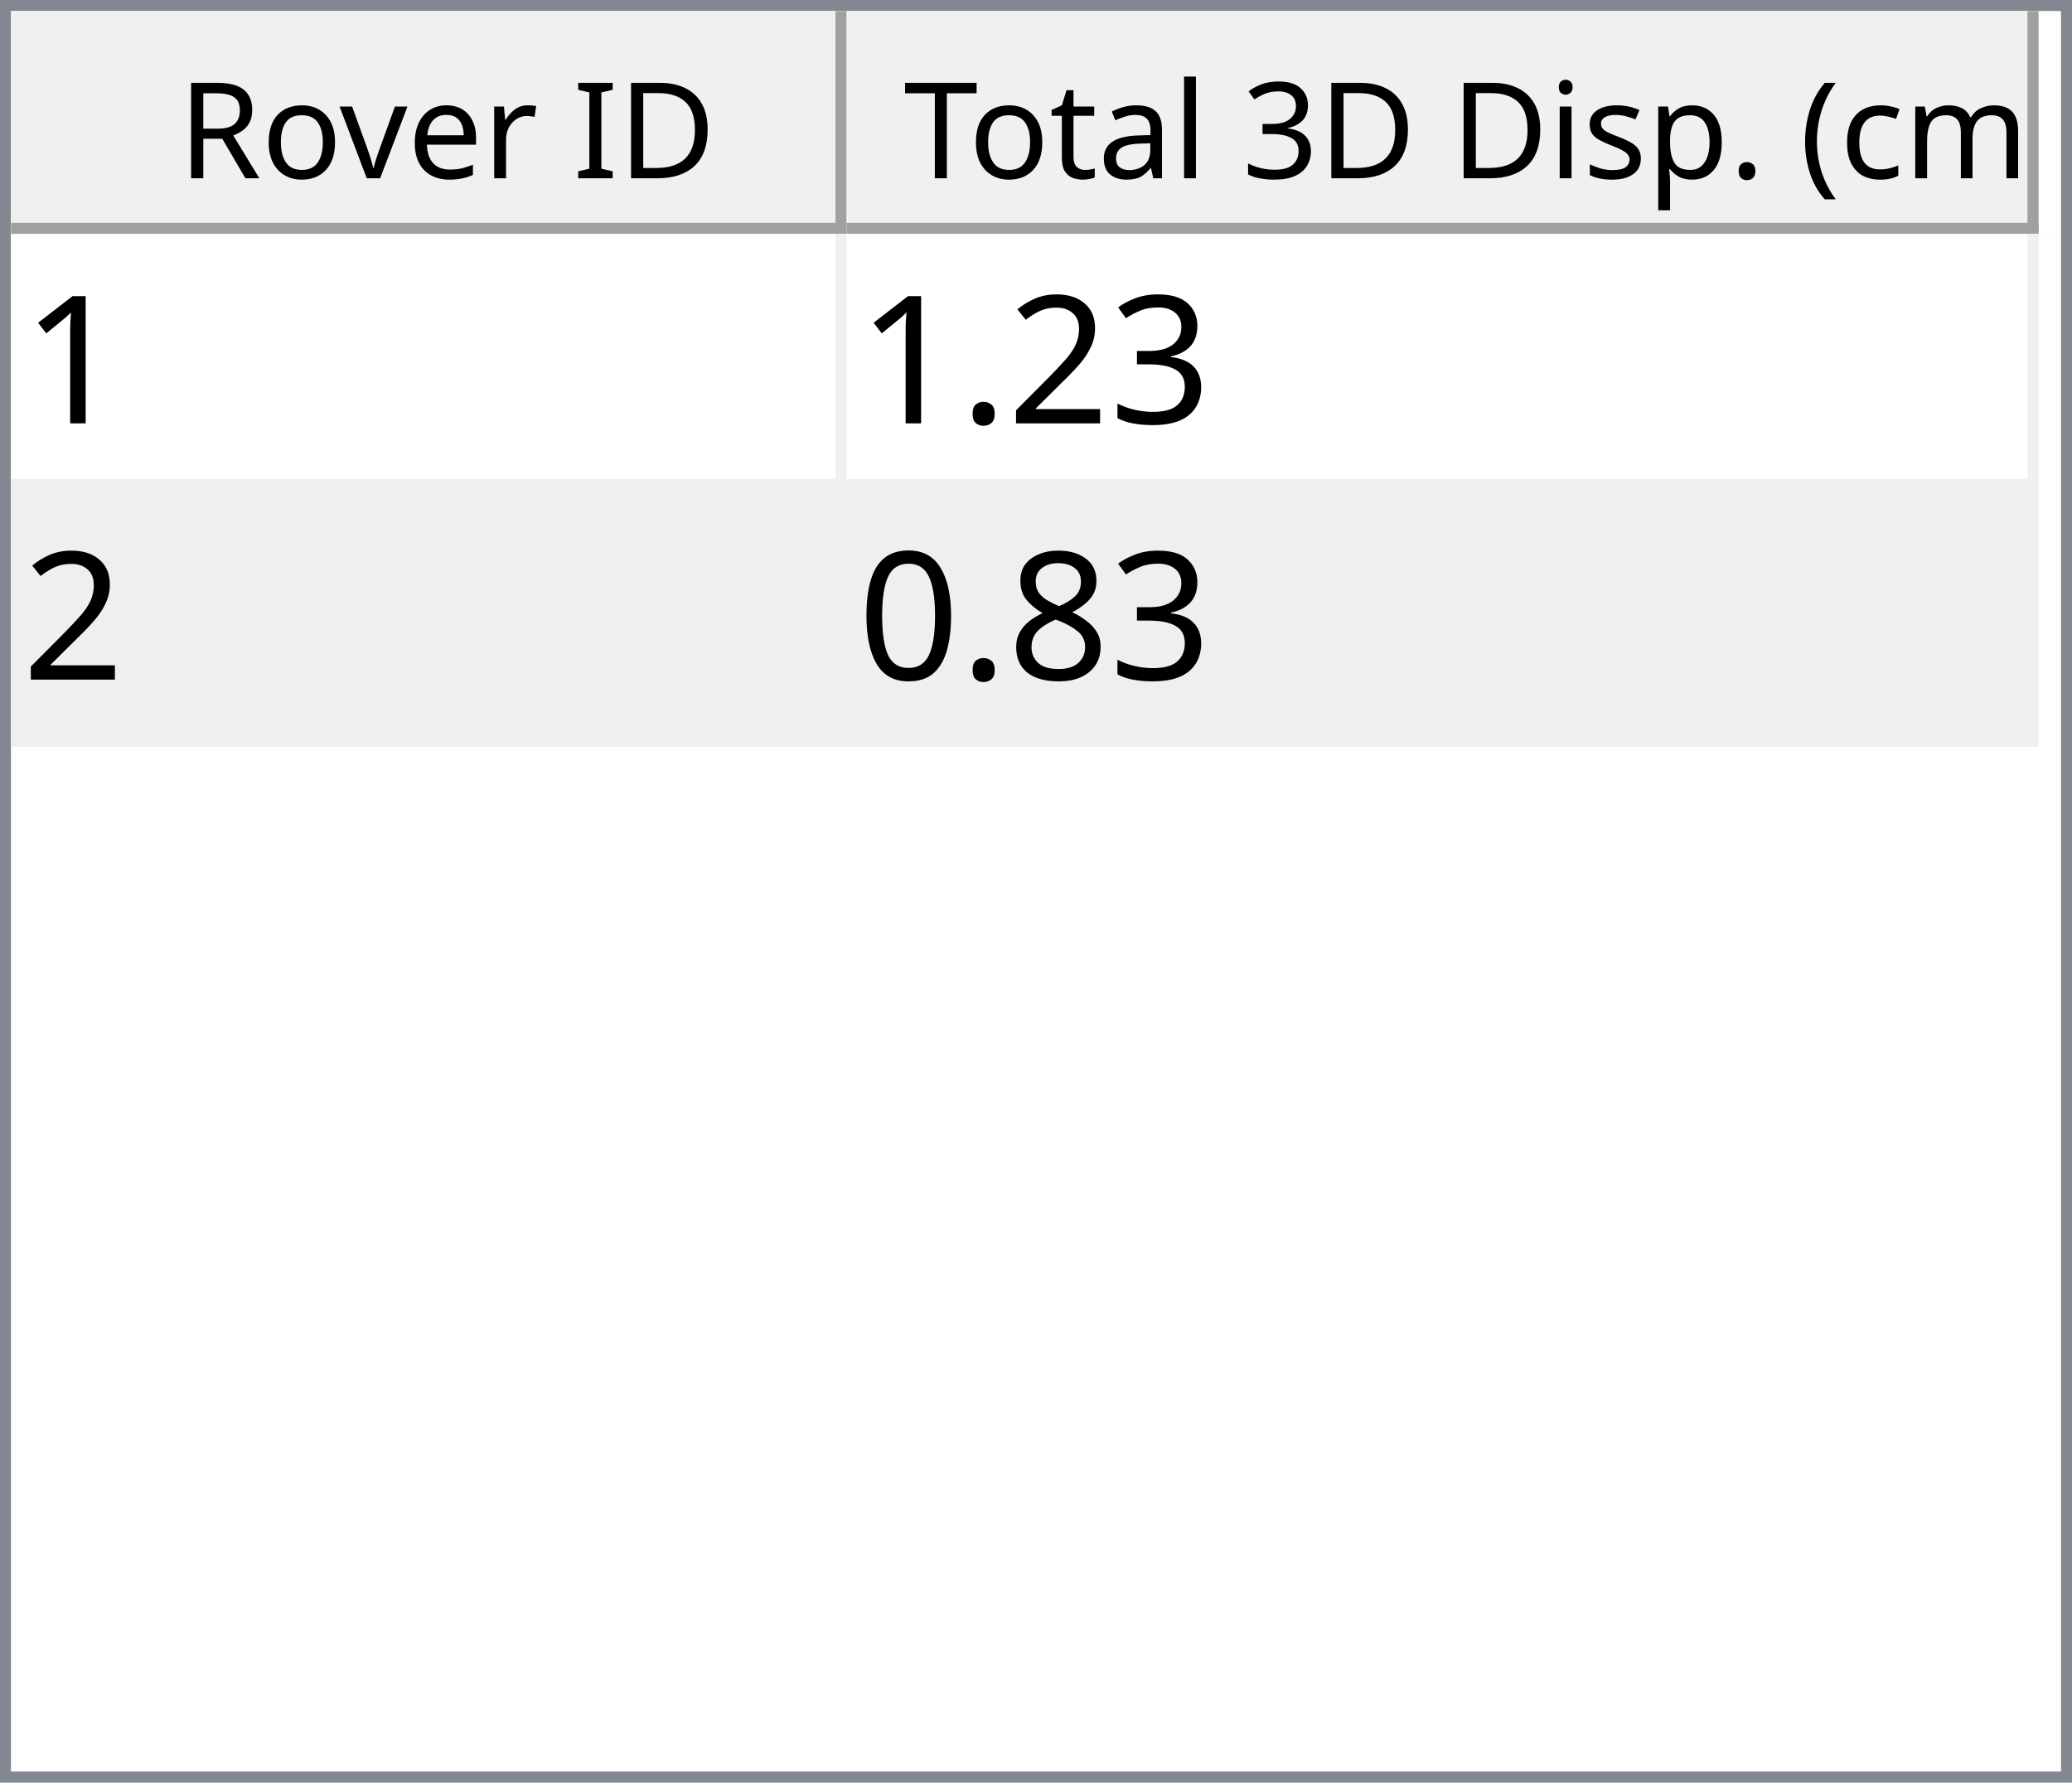
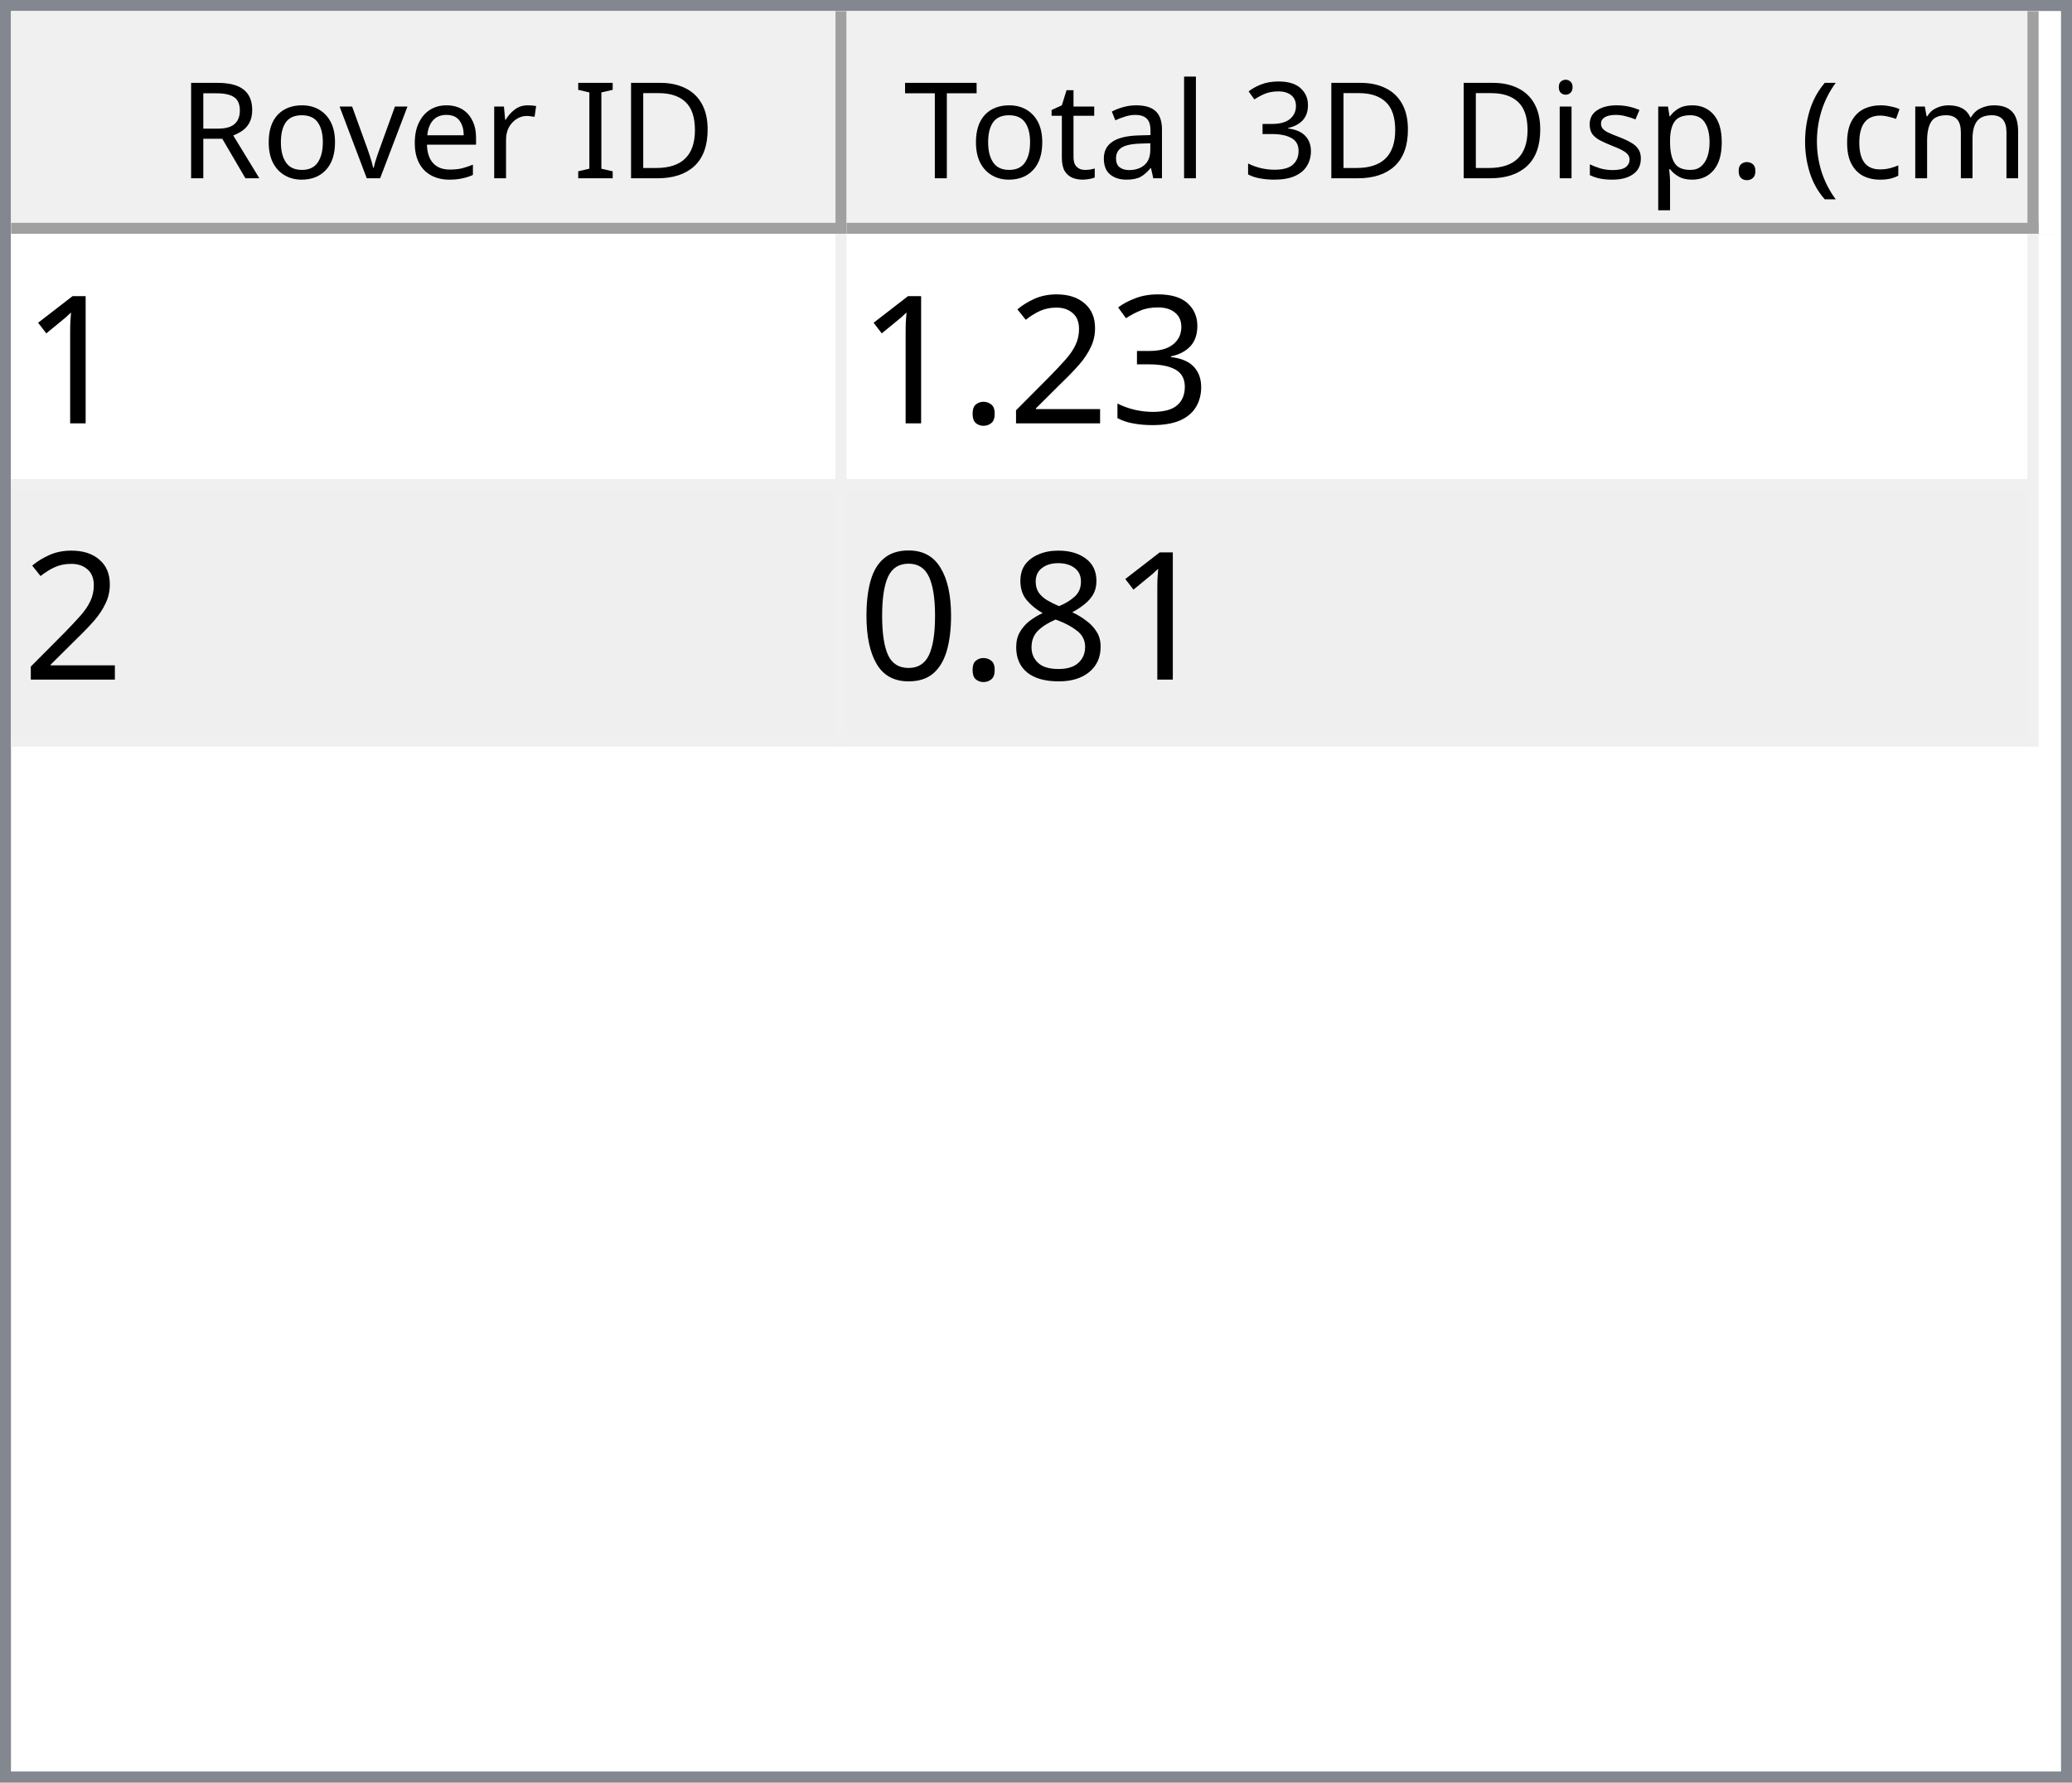
<svg xmlns="http://www.w3.org/2000/svg" style="fill-opacity:1; color-rendering:auto; color-interpolation:auto; text-rendering:auto; stroke:black; stroke-linecap:square; stroke-miterlimit:10; shape-rendering:auto; stroke-opacity:1; fill:black; stroke-dasharray:none; font-weight:normal; stroke-width:1; font-family:'Dialog'; font-style:normal; stroke-linejoin:miter; font-size:12px; stroke-dashoffset:0; image-rendering:auto;" width="186" height="160">
  <defs id="genericDefs" />
  <g>
    <defs id="defs1">
      <clipPath clipPathUnits="userSpaceOnUse" id="clipPath1">
        <path d="M0 0 L186 0 L186 160 L0 160 L0 0 Z" />
      </clipPath>
      <clipPath clipPathUnits="userSpaceOnUse" id="clipPath2">
        <path d="M0 0 L0 160 L186 160 L186 0 Z" />
      </clipPath>
      <clipPath clipPathUnits="userSpaceOnUse" id="clipPath3">
        <path d="M0 0 L0 20 L184 20 L184 0 Z" />
      </clipPath>
      <clipPath clipPathUnits="userSpaceOnUse" id="clipPath4">
        <path d="M0 0 L0 20 L75 20 L75 0 Z" />
      </clipPath>
      <clipPath clipPathUnits="userSpaceOnUse" id="clipPath5">
        <path d="M1 1 L1 19 L74 19 L74 1 Z" />
      </clipPath>
      <clipPath clipPathUnits="userSpaceOnUse" id="clipPath6">
        <path d="M0 0 L0 18 L73 18 L73 0 Z" />
      </clipPath>
      <clipPath clipPathUnits="userSpaceOnUse" id="clipPath7">
        <path d="M-0.5 -0.5 L-0.5 19.5 L74.5 19.5 L74.5 -0.5 Z" />
      </clipPath>
      <clipPath clipPathUnits="userSpaceOnUse" id="clipPath8">
        <path d="M0 0 L0 20 L107 20 L107 0 Z" />
      </clipPath>
      <clipPath clipPathUnits="userSpaceOnUse" id="clipPath9">
        <path d="M1 1 L1 19 L106 19 L106 1 Z" />
      </clipPath>
      <clipPath clipPathUnits="userSpaceOnUse" id="clipPath10">
        <path d="M0 0 L0 18 L105 18 L105 0 Z" />
      </clipPath>
      <clipPath clipPathUnits="userSpaceOnUse" id="clipPath11">
        <path d="M-0.5 -0.5 L-0.5 19.5 L106.5 19.5 L106.5 -0.5 Z" />
      </clipPath>
      <clipPath clipPathUnits="userSpaceOnUse" id="clipPath12">
        <path d="M0 0 L0 138 L184 138 L184 0 Z" />
      </clipPath>
      <clipPath clipPathUnits="userSpaceOnUse" id="clipPath13">
        <path d="M0 0 L0 46 L182 46 L182 0 Z" />
      </clipPath>
      <clipPath clipPathUnits="userSpaceOnUse" id="clipPath14">
        <path d="M-0.5 -0.5 L-0.5 45.5 L181.5 45.5 L181.5 -0.5 Z" />
      </clipPath>
      <clipPath clipPathUnits="userSpaceOnUse" id="clipPath15">
        <path d="M0 0 L0 22 L74 22 L74 0 Z" />
      </clipPath>
      <clipPath clipPathUnits="userSpaceOnUse" id="clipPath16">
        <path d="M0 0 L0 22 L106 22 L106 0 Z" />
      </clipPath>
      <font horiz-adv-x="64.551" id="font1">
        <font-face ascent="107.91" descent="25.098" units-per-em="100" style="font-style:normal; font-family:Segoe UI; font-weight:normal;" />
        <missing-glyph horiz-adv-x="64.551" d="M8.109 0 L8.109 68.266 L56.453 68.266 L56.453 0 L8.109 0 ZM15.328 7.234 L49.219 7.234 L49.219 61.031 L15.328 61.031 L15.328 7.234 Z" />
        <glyph unicode="D" horiz-adv-x="70.117" d="M9.188 0 L9.188 70.016 L28.516 70.016 Q65.531 70.016 65.531 35.891 Q65.531 19.672 55.25 9.836 Q44.969 0 27.734 0 L9.188 0 ZM17.391 62.594 L17.391 7.422 L27.828 7.422 Q41.609 7.422 49.273 14.797 Q56.938 22.172 56.938 35.688 Q56.938 62.594 28.328 62.594 L17.391 62.594 Z" />
        <glyph unicode="I" horiz-adv-x="26.611" d="M17.391 0 L9.188 0 L9.188 70.016 L17.391 70.016 L17.391 0 Z" />
        <glyph unicode=" " horiz-adv-x="27.393" d="" />
        <glyph unicode="r" horiz-adv-x="34.766" d="M34.188 41.891 Q32.078 43.5 28.125 43.5 Q23 43.5 19.555 38.672 Q16.109 33.844 16.109 25.484 L16.109 0 L8.109 0 L8.109 50 L16.109 50 L16.109 39.703 L16.312 39.703 Q18.016 44.969 21.531 47.922 Q25.047 50.875 29.391 50.875 Q32.516 50.875 34.188 50.203 L34.188 41.891 Z" />
        <glyph unicode="e" horiz-adv-x="52.295" d="M48.297 23 L12.984 23 Q13.188 14.656 17.484 10.109 Q21.781 5.562 29.297 5.562 Q37.75 5.562 44.828 11.141 L44.828 3.609 Q38.234 -1.172 27.391 -1.172 Q16.797 -1.172 10.742 5.641 Q4.688 12.453 4.688 24.812 Q4.688 36.469 11.305 43.82 Q17.922 51.172 27.734 51.172 Q37.547 51.172 42.922 44.828 Q48.297 38.484 48.297 27.203 L48.297 23 ZM40.094 29.781 Q40.047 36.719 36.75 40.578 Q33.453 44.438 27.594 44.438 Q21.922 44.438 17.969 40.383 Q14.016 36.328 13.094 29.781 L40.094 29.781 Z" />
        <glyph unicode="v" horiz-adv-x="47.9" d="M47.406 50 L27.484 0 L19.625 0 L0.688 50 L9.469 50 L22.172 13.672 Q23.578 9.672 23.922 6.688 L24.125 6.688 Q24.609 10.453 25.688 13.484 L38.969 50 L47.406 50 Z" />
        <glyph unicode="o" horiz-adv-x="58.594" d="M29 -1.172 Q17.922 -1.172 11.305 5.836 Q4.688 12.844 4.688 24.422 Q4.688 37.016 11.57 44.094 Q18.453 51.172 30.172 51.172 Q41.359 51.172 47.633 44.289 Q53.906 37.406 53.906 25.203 Q53.906 13.234 47.141 6.031 Q40.375 -1.172 29 -1.172 ZM29.594 44.438 Q21.875 44.438 17.383 39.188 Q12.891 33.938 12.891 24.703 Q12.891 15.828 17.43 10.695 Q21.969 5.562 29.594 5.562 Q37.359 5.562 41.531 10.594 Q45.703 15.625 45.703 24.906 Q45.703 34.281 41.531 39.359 Q37.359 44.438 29.594 44.438 Z" />
        <glyph unicode="R" horiz-adv-x="59.814" d="M59.375 0 L49.609 0 L37.891 19.625 Q36.281 22.359 34.766 24.289 Q33.25 26.219 31.664 27.438 Q30.078 28.656 28.25 29.219 Q26.422 29.781 24.125 29.781 L17.391 29.781 L17.391 0 L9.188 0 L9.188 70.016 L30.078 70.016 Q34.672 70.016 38.555 68.867 Q42.438 67.719 45.289 65.375 Q48.141 63.031 49.758 59.547 Q51.375 56.062 51.375 51.375 Q51.375 47.703 50.273 44.656 Q49.172 41.609 47.148 39.211 Q45.125 36.812 42.266 35.133 Q39.406 33.453 35.844 32.516 L35.844 32.328 Q37.594 31.547 38.891 30.547 Q40.188 29.547 41.359 28.18 Q42.531 26.812 43.68 25.078 Q44.828 23.344 46.234 21.047 L59.375 0 ZM17.391 62.594 L17.391 37.203 L28.516 37.203 Q31.594 37.203 34.203 38.133 Q36.812 39.062 38.719 40.797 Q40.625 42.531 41.703 45.047 Q42.781 47.562 42.781 50.688 Q42.781 56.297 39.141 59.445 Q35.5 62.594 28.609 62.594 L17.391 62.594 Z" />
        <glyph unicode=")" horiz-adv-x="30.176" d="M8.297 -15.922 L1.172 -15.922 Q16.406 2.344 16.406 26.812 Q16.406 51.469 1.078 70.016 L8.297 70.016 Q23.531 52.156 23.531 26.703 Q23.531 1.375 8.297 -15.922 Z" />
        <glyph unicode="m" horiz-adv-x="86.133" d="M79.109 0 L71.094 0 L71.094 28.719 Q71.094 37.016 68.531 40.727 Q65.969 44.438 59.906 44.438 Q54.781 44.438 51.195 39.75 Q47.609 35.062 47.609 28.516 L47.609 0 L39.594 0 L39.594 29.688 Q39.594 44.438 28.219 44.438 Q22.953 44.438 19.531 40.016 Q16.109 35.594 16.109 28.516 L16.109 0 L8.109 0 L8.109 50 L16.109 50 L16.109 42.094 L16.312 42.094 Q21.625 51.172 31.844 51.172 Q36.969 51.172 40.773 48.312 Q44.578 45.453 46 40.828 Q51.562 51.172 62.594 51.172 Q79.109 51.172 79.109 30.812 L79.109 0 Z" />
        <glyph unicode="c" horiz-adv-x="46.191" d="M42.188 2.297 Q36.422 -1.172 28.516 -1.172 Q17.828 -1.172 11.258 5.789 Q4.688 12.75 4.688 23.828 Q4.688 36.188 11.766 43.68 Q18.844 51.172 30.672 51.172 Q37.25 51.172 42.281 48.734 L42.281 40.531 Q36.719 44.438 30.375 44.438 Q22.703 44.438 17.797 38.945 Q12.891 33.453 12.891 24.516 Q12.891 15.719 17.508 10.641 Q22.125 5.562 29.891 5.562 Q36.422 5.562 42.188 9.906 L42.188 2.297 Z" />
        <glyph unicode="(" horiz-adv-x="30.176" d="M29.109 -15.922 L21.969 -15.922 Q6.844 1.375 6.844 26.703 Q6.844 52.156 21.969 70.016 L29.203 70.016 Q13.875 51.469 13.875 26.812 Q13.875 2.344 29.109 -15.922 Z" />
        <glyph unicode="." horiz-adv-x="21.68" d="M10.891 -1.078 Q8.641 -1.078 7.055 0.539 Q5.469 2.156 5.469 4.391 Q5.469 6.641 7.055 8.273 Q8.641 9.906 10.891 9.906 Q13.188 9.906 14.797 8.273 Q16.406 6.641 16.406 4.391 Q16.406 2.156 14.797 0.539 Q13.188 -1.078 10.891 -1.078 Z" />
        <glyph unicode="p" horiz-adv-x="58.789" d="M16.312 7.234 L16.109 7.234 L16.109 -23 L8.109 -23 L8.109 50 L16.109 50 L16.109 41.219 L16.312 41.219 Q22.219 51.172 33.594 51.172 Q43.266 51.172 48.688 44.461 Q54.109 37.75 54.109 26.469 Q54.109 13.922 48 6.375 Q41.891 -1.172 31.297 -1.172 Q21.578 -1.172 16.312 7.234 ZM16.109 27.391 L16.109 20.406 Q16.109 14.203 20.141 9.883 Q24.172 5.562 30.375 5.562 Q37.641 5.562 41.773 11.133 Q45.906 16.703 45.906 26.609 Q45.906 34.969 42.047 39.703 Q38.188 44.438 31.594 44.438 Q24.609 44.438 20.359 39.578 Q16.109 34.719 16.109 27.391 Z" />
        <glyph unicode="s" horiz-adv-x="42.432" d="M5.078 1.812 L5.078 10.406 Q11.625 5.562 19.484 5.562 Q30.031 5.562 30.031 12.594 Q30.031 14.594 29.125 15.992 Q28.219 17.391 26.68 18.461 Q25.141 19.531 23.07 20.383 Q21 21.234 18.609 22.172 Q15.281 23.484 12.766 24.828 Q10.25 26.172 8.57 27.859 Q6.891 29.547 6.031 31.695 Q5.172 33.844 5.172 36.719 Q5.172 40.234 6.789 42.945 Q8.406 45.656 11.086 47.484 Q13.766 49.312 17.211 50.242 Q20.656 51.172 24.312 51.172 Q30.812 51.172 35.938 48.922 L35.938 40.828 Q30.422 44.438 23.25 44.438 Q21 44.438 19.195 43.922 Q17.391 43.406 16.094 42.477 Q14.797 41.547 14.086 40.258 Q13.375 38.969 13.375 37.406 Q13.375 35.453 14.086 34.133 Q14.797 32.812 16.164 31.789 Q17.531 30.766 19.484 29.938 Q21.438 29.109 23.922 28.125 Q27.25 26.859 29.883 25.516 Q32.516 24.172 34.375 22.484 Q36.234 20.797 37.234 18.602 Q38.234 16.406 38.234 13.375 Q38.234 9.672 36.602 6.938 Q34.969 4.203 32.234 2.398 Q29.5 0.594 25.93 -0.289 Q22.359 -1.172 18.453 -1.172 Q10.75 -1.172 5.078 1.812 Z" />
        <glyph unicode="i" horiz-adv-x="24.219" d="M12.203 62.703 Q10.062 62.703 8.547 64.164 Q7.031 65.625 7.031 67.875 Q7.031 70.125 8.547 71.609 Q10.062 73.094 12.203 73.094 Q14.406 73.094 15.945 71.609 Q17.484 70.125 17.484 67.875 Q17.484 65.719 15.945 64.211 Q14.406 62.703 12.203 62.703 ZM16.109 0 L8.109 0 L8.109 50 L16.109 50 L16.109 0 Z" />
        <glyph unicode="3" horiz-adv-x="53.906" d="M46.531 19.828 Q46.531 15.094 44.75 11.211 Q42.969 7.328 39.719 4.57 Q36.469 1.812 31.93 0.297 Q27.391 -1.219 21.922 -1.219 Q11.922 -1.219 6 2.594 L6 11.188 Q13.094 5.609 22.219 5.609 Q25.875 5.609 28.828 6.539 Q31.781 7.469 33.906 9.227 Q36.031 10.984 37.18 13.477 Q38.328 15.969 38.328 19.094 Q38.328 32.812 18.797 32.812 L12.984 32.812 L12.984 39.594 L18.5 39.594 Q35.797 39.594 35.797 52.484 Q35.797 64.406 22.609 64.406 Q15.188 64.406 8.688 59.422 L8.688 67.188 Q15.375 71.188 24.609 71.188 Q29 71.188 32.57 69.969 Q36.141 68.75 38.68 66.555 Q41.219 64.359 42.609 61.281 Q44 58.203 44 54.5 Q44 40.672 30.031 36.719 L30.031 36.531 Q33.594 36.141 36.625 34.797 Q39.656 33.453 41.852 31.305 Q44.047 29.156 45.289 26.25 Q46.531 23.344 46.531 19.828 Z" />
        <glyph unicode="l" horiz-adv-x="24.219" d="M16.109 0 L8.109 0 L8.109 74.031 L16.109 74.031 L16.109 0 Z" />
        <glyph unicode="a" horiz-adv-x="50.879" d="M43.891 0 L35.891 0 L35.891 7.812 L35.688 7.812 Q30.469 -1.172 20.312 -1.172 Q12.844 -1.172 8.617 2.781 Q4.391 6.734 4.391 13.281 Q4.391 27.297 20.906 29.594 L35.891 31.688 Q35.891 44.438 25.594 44.438 Q16.547 44.438 9.281 38.281 L9.281 46.484 Q16.656 51.172 26.266 51.172 Q43.891 51.172 43.891 32.516 L43.891 0 ZM35.891 25.297 L23.828 23.641 Q18.266 22.859 15.43 20.875 Q12.594 18.891 12.594 13.875 Q12.594 10.203 15.211 7.883 Q17.828 5.562 22.172 5.562 Q28.125 5.562 32.008 9.742 Q35.891 13.922 35.891 20.312 L35.891 25.297 Z" />
        <glyph unicode="t" horiz-adv-x="33.887" d="M31.297 0.484 Q28.469 -1.078 23.828 -1.078 Q10.688 -1.078 10.688 13.578 L10.688 43.172 L2.094 43.172 L2.094 50 L10.688 50 L10.688 62.203 L18.703 64.797 L18.703 50 L31.297 50 L31.297 43.172 L18.703 43.172 L18.703 14.984 Q18.703 9.969 20.414 7.82 Q22.125 5.672 26.078 5.672 Q29.109 5.672 31.297 7.328 L31.297 0.484 Z" />
        <glyph unicode="T" horiz-adv-x="52.393" d="M50.594 62.594 L30.375 62.594 L30.375 0 L22.172 0 L22.172 62.594 L2 62.594 L2 70.016 L50.594 70.016 L50.594 62.594 Z" />
      </font>
      <font horiz-adv-x="75.0" id="font2">
        <font-face ascent="100.537" descent="21.973" units-per-em="100" style="font-style:normal; font-family:sans-serif; font-weight:normal;" />
        <missing-glyph horiz-adv-x="75.0" d="M12.5 0 L12.5 62.5 L62.5 62.5 L62.5 0 L12.5 0 ZM14.062 1.562 L60.938 1.562 L60.938 60.938 L14.062 60.938 L14.062 1.562 Z" />
        <glyph unicode="1" horiz-adv-x="55.615" d="M37.25 0 L28.469 0 L28.469 56 Q25.297 52.984 20.141 49.953 Q14.984 46.922 10.891 45.406 L10.891 53.906 Q18.266 57.375 23.781 62.305 Q29.297 67.234 31.594 71.875 L37.25 71.875 L37.25 0 Z" />
        <glyph unicode="3" horiz-adv-x="55.615" d="M4.203 18.891 L12.984 20.062 Q14.5 12.594 18.141 9.297 Q21.781 6 27 6 Q33.203 6 37.477 10.297 Q41.75 14.594 41.75 20.953 Q41.75 27 37.797 30.93 Q33.844 34.859 27.734 34.859 Q25.25 34.859 21.531 33.891 L22.516 41.609 Q23.391 41.5 23.922 41.5 Q29.547 41.5 34.039 44.43 Q38.531 47.359 38.531 53.469 Q38.531 58.297 35.258 61.477 Q31.984 64.656 26.812 64.656 Q21.688 64.656 18.266 61.43 Q14.844 58.203 13.875 51.766 L5.078 53.328 Q6.688 62.156 12.398 67.016 Q18.109 71.875 26.609 71.875 Q32.469 71.875 37.398 69.359 Q42.328 66.844 44.945 62.5 Q47.562 58.156 47.562 53.266 Q47.562 48.641 45.07 44.828 Q42.578 41.016 37.703 38.766 Q44.047 37.312 47.562 32.695 Q51.078 28.078 51.078 21.141 Q51.078 11.766 44.242 5.25 Q37.406 -1.266 26.953 -1.266 Q17.531 -1.266 11.305 4.352 Q5.078 9.969 4.203 18.891 Z" />
        <glyph unicode="2" horiz-adv-x="55.615" d="M50.344 8.453 L50.344 0 L3.031 0 Q2.938 3.172 4.047 6.109 Q5.859 10.938 9.836 15.625 Q13.812 20.312 21.344 26.469 Q33.016 36.031 37.117 41.625 Q41.219 47.219 41.219 52.203 Q41.219 57.422 37.477 61.008 Q33.734 64.594 27.734 64.594 Q21.391 64.594 17.578 60.789 Q13.766 56.984 13.719 50.25 L4.688 51.172 Q5.609 61.281 11.664 66.578 Q17.719 71.875 27.938 71.875 Q38.234 71.875 44.242 66.164 Q50.25 60.453 50.25 52 Q50.25 47.703 48.492 43.555 Q46.734 39.406 42.656 34.812 Q38.578 30.219 29.109 22.219 Q21.188 15.578 18.945 13.211 Q16.703 10.844 15.234 8.453 L50.344 8.453 Z" />
        <glyph unicode="." horiz-adv-x="27.783" d="M9.078 0 L9.078 10.016 L19.094 10.016 L19.094 0 L9.078 0 Z" />
        <glyph unicode="8" horiz-adv-x="55.615" d="M17.672 38.812 Q12.203 40.828 9.57 44.539 Q6.938 48.25 6.938 53.422 Q6.938 61.234 12.555 66.555 Q18.172 71.875 27.484 71.875 Q36.859 71.875 42.578 66.43 Q48.297 60.984 48.297 53.172 Q48.297 48.188 45.68 44.508 Q43.062 40.828 37.75 38.812 Q44.344 36.672 47.781 31.883 Q51.219 27.094 51.219 20.453 Q51.219 11.281 44.727 5.031 Q38.234 -1.219 27.641 -1.219 Q17.047 -1.219 10.547 5.055 Q4.047 11.328 4.047 20.703 Q4.047 27.688 7.594 32.398 Q11.141 37.109 17.672 38.812 ZM15.922 53.719 Q15.922 48.641 19.195 45.414 Q22.469 42.188 27.688 42.188 Q32.766 42.188 36.016 45.383 Q39.266 48.578 39.266 53.219 Q39.266 58.062 35.914 61.359 Q32.562 64.656 27.594 64.656 Q22.562 64.656 19.242 61.43 Q15.922 58.203 15.922 53.719 ZM13.094 20.656 Q13.094 16.891 14.875 13.375 Q16.656 9.859 20.172 7.93 Q23.688 6 27.734 6 Q34.031 6 38.133 10.055 Q42.234 14.109 42.234 20.359 Q42.234 26.703 38.016 30.859 Q33.797 35.016 27.438 35.016 Q21.234 35.016 17.164 30.914 Q13.094 26.812 13.094 20.656 Z" />
        <glyph unicode="0" horiz-adv-x="55.615" d="M4.156 35.297 Q4.156 48 6.766 55.742 Q9.375 63.484 14.523 67.68 Q19.672 71.875 27.484 71.875 Q33.25 71.875 37.594 69.555 Q41.938 67.234 44.773 62.867 Q47.609 58.5 49.219 52.227 Q50.828 45.953 50.828 35.297 Q50.828 22.703 48.242 14.969 Q45.656 7.234 40.508 3.008 Q35.359 -1.219 27.484 -1.219 Q17.141 -1.219 11.234 6.203 Q4.156 15.141 4.156 35.297 ZM13.188 35.297 Q13.188 17.672 17.312 11.836 Q21.438 6 27.484 6 Q33.547 6 37.672 11.859 Q41.797 17.719 41.797 35.297 Q41.797 52.984 37.672 58.789 Q33.547 64.594 27.391 64.594 Q21.344 64.594 17.719 59.469 Q13.188 52.938 13.188 35.297 Z" />
      </font>
    </defs>
    <g style="fill:white; stroke:white;">
      <rect x="0" y="0" width="186" style="clip-path:url(#clipPath1); stroke:none;" height="160" />
    </g>
    <g style="fill:white; text-rendering:optimizeSpeed; color-rendering:optimizeSpeed; image-rendering:optimizeSpeed; shape-rendering:crispEdges; stroke:white; color-interpolation:sRGB;">
      <rect x="0" width="186" height="160" y="0" style="stroke:none;" />
      <path style="stroke:none;" d="M0 160 L186 160 L186 0 L0 0 Z" />
    </g>
    <g style="fill:rgb(240,240,240); font-family:'Segoe UI'; stroke:rgb(240,240,240);">
      <rect x="0" y="0" width="186" style="clip-path:url(#clipPath2); stroke:none;" height="160" />
    </g>
    <g style="fill:rgb(130,135,144); font-family:'Segoe UI'; stroke:rgb(130,135,144);">
      <path d="M0 0 L186 0 L186 160 L0 160 L0 0 ZM1 1 L185 1 L185 159 L1 159 L1 1 Z" style="fill-rule:evenodd; clip-path:url(#clipPath2); stroke:none;" />
    </g>
    <g style="fill:white; font-family:'Segoe UI'; stroke:white;" transform="translate(1,1)">
      <rect x="0" y="0" width="184" style="clip-path:url(#clipPath3); stroke:none;" height="20" />
    </g>
    <g style="fill:rgb(240,240,240); font-family:'Segoe UI'; stroke:rgb(240,240,240);" transform="translate(1,1)">
      <rect x="0" y="0" width="75" style="clip-path:url(#clipPath4); stroke:none;" height="20" />
    </g>
    <g style="font-family:'Segoe UI';" transform="translate(2,2)">
      <text x="14" xml:space="preserve" y="14" style="clip-path:url(#clipPath6); stroke:none;">Rover ID</text>
    </g>
    <g style="fill:rgb(160,160,160); font-family:'Segoe UI'; stroke:rgb(160,160,160); stroke-linejoin:bevel;" transform="translate(1.5,1.5)">
      <line x1="74" x2="74" y1="0" style="fill:none; clip-path:url(#clipPath7);" y2="19" />
    </g>
    <g style="fill:rgb(160,160,160); font-family:'Segoe UI'; stroke:rgb(160,160,160); stroke-linejoin:bevel;" transform="matrix(1,0,0,1,1,1) translate(0.5,0.5)">
      <line x1="0" x2="74" y1="19" style="fill:none; clip-path:url(#clipPath7);" y2="19" />
    </g>
    <g style="fill:rgb(240,240,240); font-family:'Segoe UI'; stroke:rgb(240,240,240);" transform="translate(76,1)">
      <rect x="0" y="0" width="107" style="clip-path:url(#clipPath8); stroke:none;" height="20" />
    </g>
    <g style="font-family:'Segoe UI';" transform="translate(77,2)">
      <text x="1" xml:space="preserve" y="14" style="clip-path:url(#clipPath10); stroke:none;"> Total 3D Disp. (cm)</text>
    </g>
    <g style="fill:rgb(160,160,160); font-family:'Segoe UI'; stroke:rgb(160,160,160); stroke-linejoin:bevel;" transform="translate(76.5,1.5)">
      <line x1="106" x2="106" y1="0" style="fill:none; clip-path:url(#clipPath11);" y2="19" />
    </g>
    <g style="fill:rgb(160,160,160); font-family:'Segoe UI'; stroke:rgb(160,160,160); stroke-linejoin:bevel;" transform="matrix(1,0,0,1,76,1) translate(0.5,0.5)">
      <line x1="0" x2="106" y1="19" style="fill:none; clip-path:url(#clipPath11);" y2="19" />
    </g>
    <g style="fill:white; font-family:'Segoe UI'; stroke:white;" transform="translate(1,21)">
      <rect x="0" y="0" width="184" style="clip-path:url(#clipPath12); stroke:none;" height="138" />
    </g>
    <g style="fill:rgb(240,240,240); font-size:16px; font-family:sans-serif; stroke:rgb(240,240,240);" transform="translate(1,21)">
      <rect x="0" y="0" width="182" style="clip-path:url(#clipPath13); stroke:none;" height="46" />
      <line transform="translate(0.5,0.5)" x1="0" x2="181" y1="22" style="clip-path:url(#clipPath14); fill:none; stroke-linejoin:bevel;" y2="22" />
    </g>
    <g transform="matrix(1,0,0,1,1,21) translate(0.5,0.5)" style="fill:rgb(240,240,240); font-size:16px; font-family:sans-serif; stroke:rgb(240,240,240); stroke-linejoin:bevel;">
      <line x1="0" x2="181" y1="45" style="fill:none; clip-path:url(#clipPath14);" y2="45" />
    </g>
    <g transform="matrix(1,0,0,1,1,21) translate(0.5,0.5)" style="fill:rgb(240,240,240); font-size:16px; font-family:sans-serif; stroke:rgb(240,240,240); stroke-linejoin:bevel;">
      <line x1="74" x2="74" y1="0" style="fill:none; clip-path:url(#clipPath14);" y2="45" />
    </g>
    <g transform="matrix(1,0,0,1,1,21) translate(0.5,0.5)" style="fill:rgb(240,240,240); font-size:16px; font-family:sans-serif; stroke:rgb(240,240,240); stroke-linejoin:bevel;">
      <line x1="181" x2="181" y1="0" style="fill:none; clip-path:url(#clipPath14);" y2="45" />
    </g>
    <g style="fill:white; font-size:16px; font-family:sans-serif; stroke:white;" transform="matrix(1,0,0,1,1,21)">
      <rect x="0" y="0" width="74" style="clip-path:url(#clipPath15); stroke:none;" height="22" />
      <text x="1" y="17" style="fill:black; clip-path:url(#clipPath15); stroke:none;" xml:space="preserve">1</text>
    </g>
    <g style="fill:white; font-size:16px; font-family:sans-serif; stroke:white;" transform="matrix(1,0,0,1,1,21) translate(75,0)">
      <rect x="0" y="0" width="106" style="clip-path:url(#clipPath16); stroke:none;" height="22" />
      <text x="1" y="17" style="fill:black; clip-path:url(#clipPath16); stroke:none;" xml:space="preserve">1.23</text>
    </g>
    <g style="fill:rgb(239,239,239); font-size:16px; font-family:sans-serif; stroke:rgb(239,239,239);" transform="matrix(1,0,0,1,1,21) translate(0,23)">
      <rect x="0" y="0" width="74" style="clip-path:url(#clipPath15); stroke:none;" height="22" />
      <text x="1" y="17" style="fill:black; clip-path:url(#clipPath15); stroke:none;" xml:space="preserve">2</text>
    </g>
    <g style="fill:rgb(239,239,239); font-size:16px; font-family:sans-serif; stroke:rgb(239,239,239);" transform="matrix(1,0,0,1,1,21) translate(75,23)">
      <rect x="0" y="0" width="106" style="clip-path:url(#clipPath16); stroke:none;" height="22" />
-       <text x="1" y="17" style="fill:black; clip-path:url(#clipPath16); stroke:none;" xml:space="preserve">0.83</text>
+       <text x="1" y="17" style="fill:black; clip-path:url(#clipPath16); stroke:none;" xml:space="preserve">0.81</text>
    </g>
  </g>
</svg>
